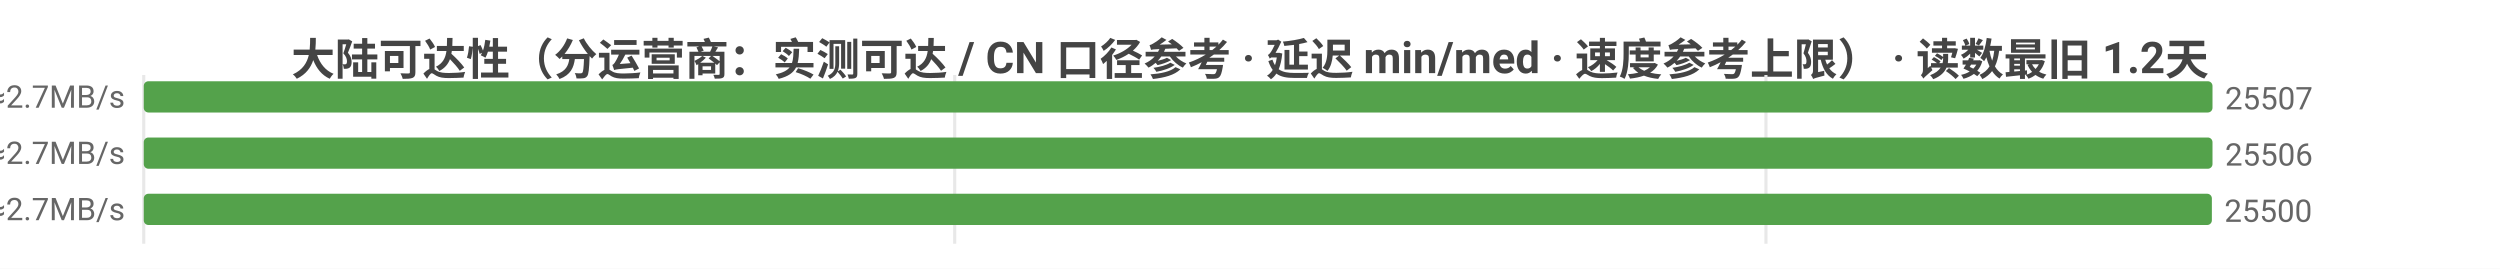
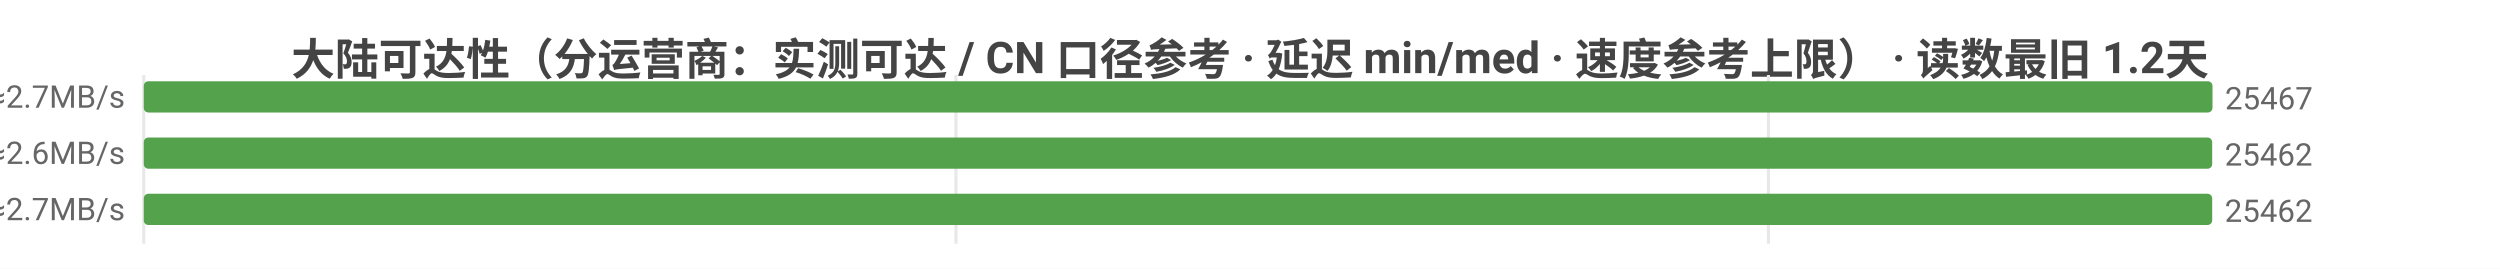
<svg xmlns="http://www.w3.org/2000/svg" width="800" height="86" viewBox="0 0 800 86">
  <rect width="800" height="86" fill="#ffffff" />
  <style>text{font-family:system-ui,-apple-system,'Segoe UI',Roboto,'PingFang SC','Microsoft YaHei','Noto Sans CJK SC',sans-serif}.g{stroke:#e8e8e8;stroke-width:1}.a{stroke:#999;stroke-width:1}.t{font-size:10px;fill:#666}.m{font-size:10px;text-anchor:middle;fill:#666}.e{font-size:10px;text-anchor:end;fill:#666}.l{font-size:11px;fill:#333}.tt{font-size:14px;font-weight:600;text-anchor:middle;fill:#444}.em{font-size:13px;text-anchor:middle;fill:#999}</style>
  <text class="tt" x="400.0" y="24">大陆可达性（分运营商：实测可达 / CN 口径参考 · 延迟 min/med · 速度参考上限） · 读数最旧 1.2天</text>
  <line class="g" x1="46" y1="24" x2="46" y2="78" />
-   <line class="g" x1="305.5" y1="24" x2="305.5" y2="78" />
-   <line class="g" x1="565.1" y1="24" x2="565.1" y2="78" />
-   <text class="e" x="40" y="35">中国电信  实测可达 25507/27401 · CN口径 25509  min4/med176ms  ≈2.7MB/s</text>
+   <line class="g" x1="305.9" y1="24" x2="305.9" y2="78" />
+   <line class="g" x1="565.9" y1="24" x2="565.9" y2="78" />
+   <text class="e" x="40" y="35">中国电信  实测可达 25467/28253 · CN口径 25469  min4/med178ms  ≈2.7MB/s</text>
  <rect x="46" y="26" width="662" height="10" fill="#54a24b" rx="1.5" />
-   <text class="t" x="712" y="35">25507</text>
-   <text class="e" x="40" y="53">中国联通  实测可达 25506/27506 · CN口径 25509  min3/med181ms  ≈2.7MB/s</text>
-   <rect x="46" y="44" width="662.0" height="10" fill="#54a24b" rx="1.5" />
-   <text class="t" x="712.0" y="53">25506</text>
-   <text class="e" x="40" y="71">中国移动  实测可达 25500/27291 · CN口径 25509  min5/med179ms  ≈2.7MB/s</text>
-   <rect x="46" y="62" width="661.8" height="10" fill="#54a24b" rx="1.5" />
-   <text class="t" x="711.8" y="71">25500</text>
+   <text class="t" x="712" y="35">25467</text>
+   <text class="e" x="40" y="53">中国联通  实测可达 25462/28288 · CN口径 25469  min3/med182ms  ≈2.6MB/s</text>
+   <rect x="46" y="44" width="661.9" height="10" fill="#54a24b" rx="1.5" />
+   <text class="t" x="711.9" y="53">25462</text>
+   <text class="e" x="40" y="71">中国移动  实测可达 25462/28242 · CN口径 25469  min5/med181ms  ≈2.7MB/s</text>
+   <rect x="46" y="62" width="661.9" height="10" fill="#54a24b" rx="1.5" />
+   <text class="t" x="711.9" y="71">25462</text>
</svg>
